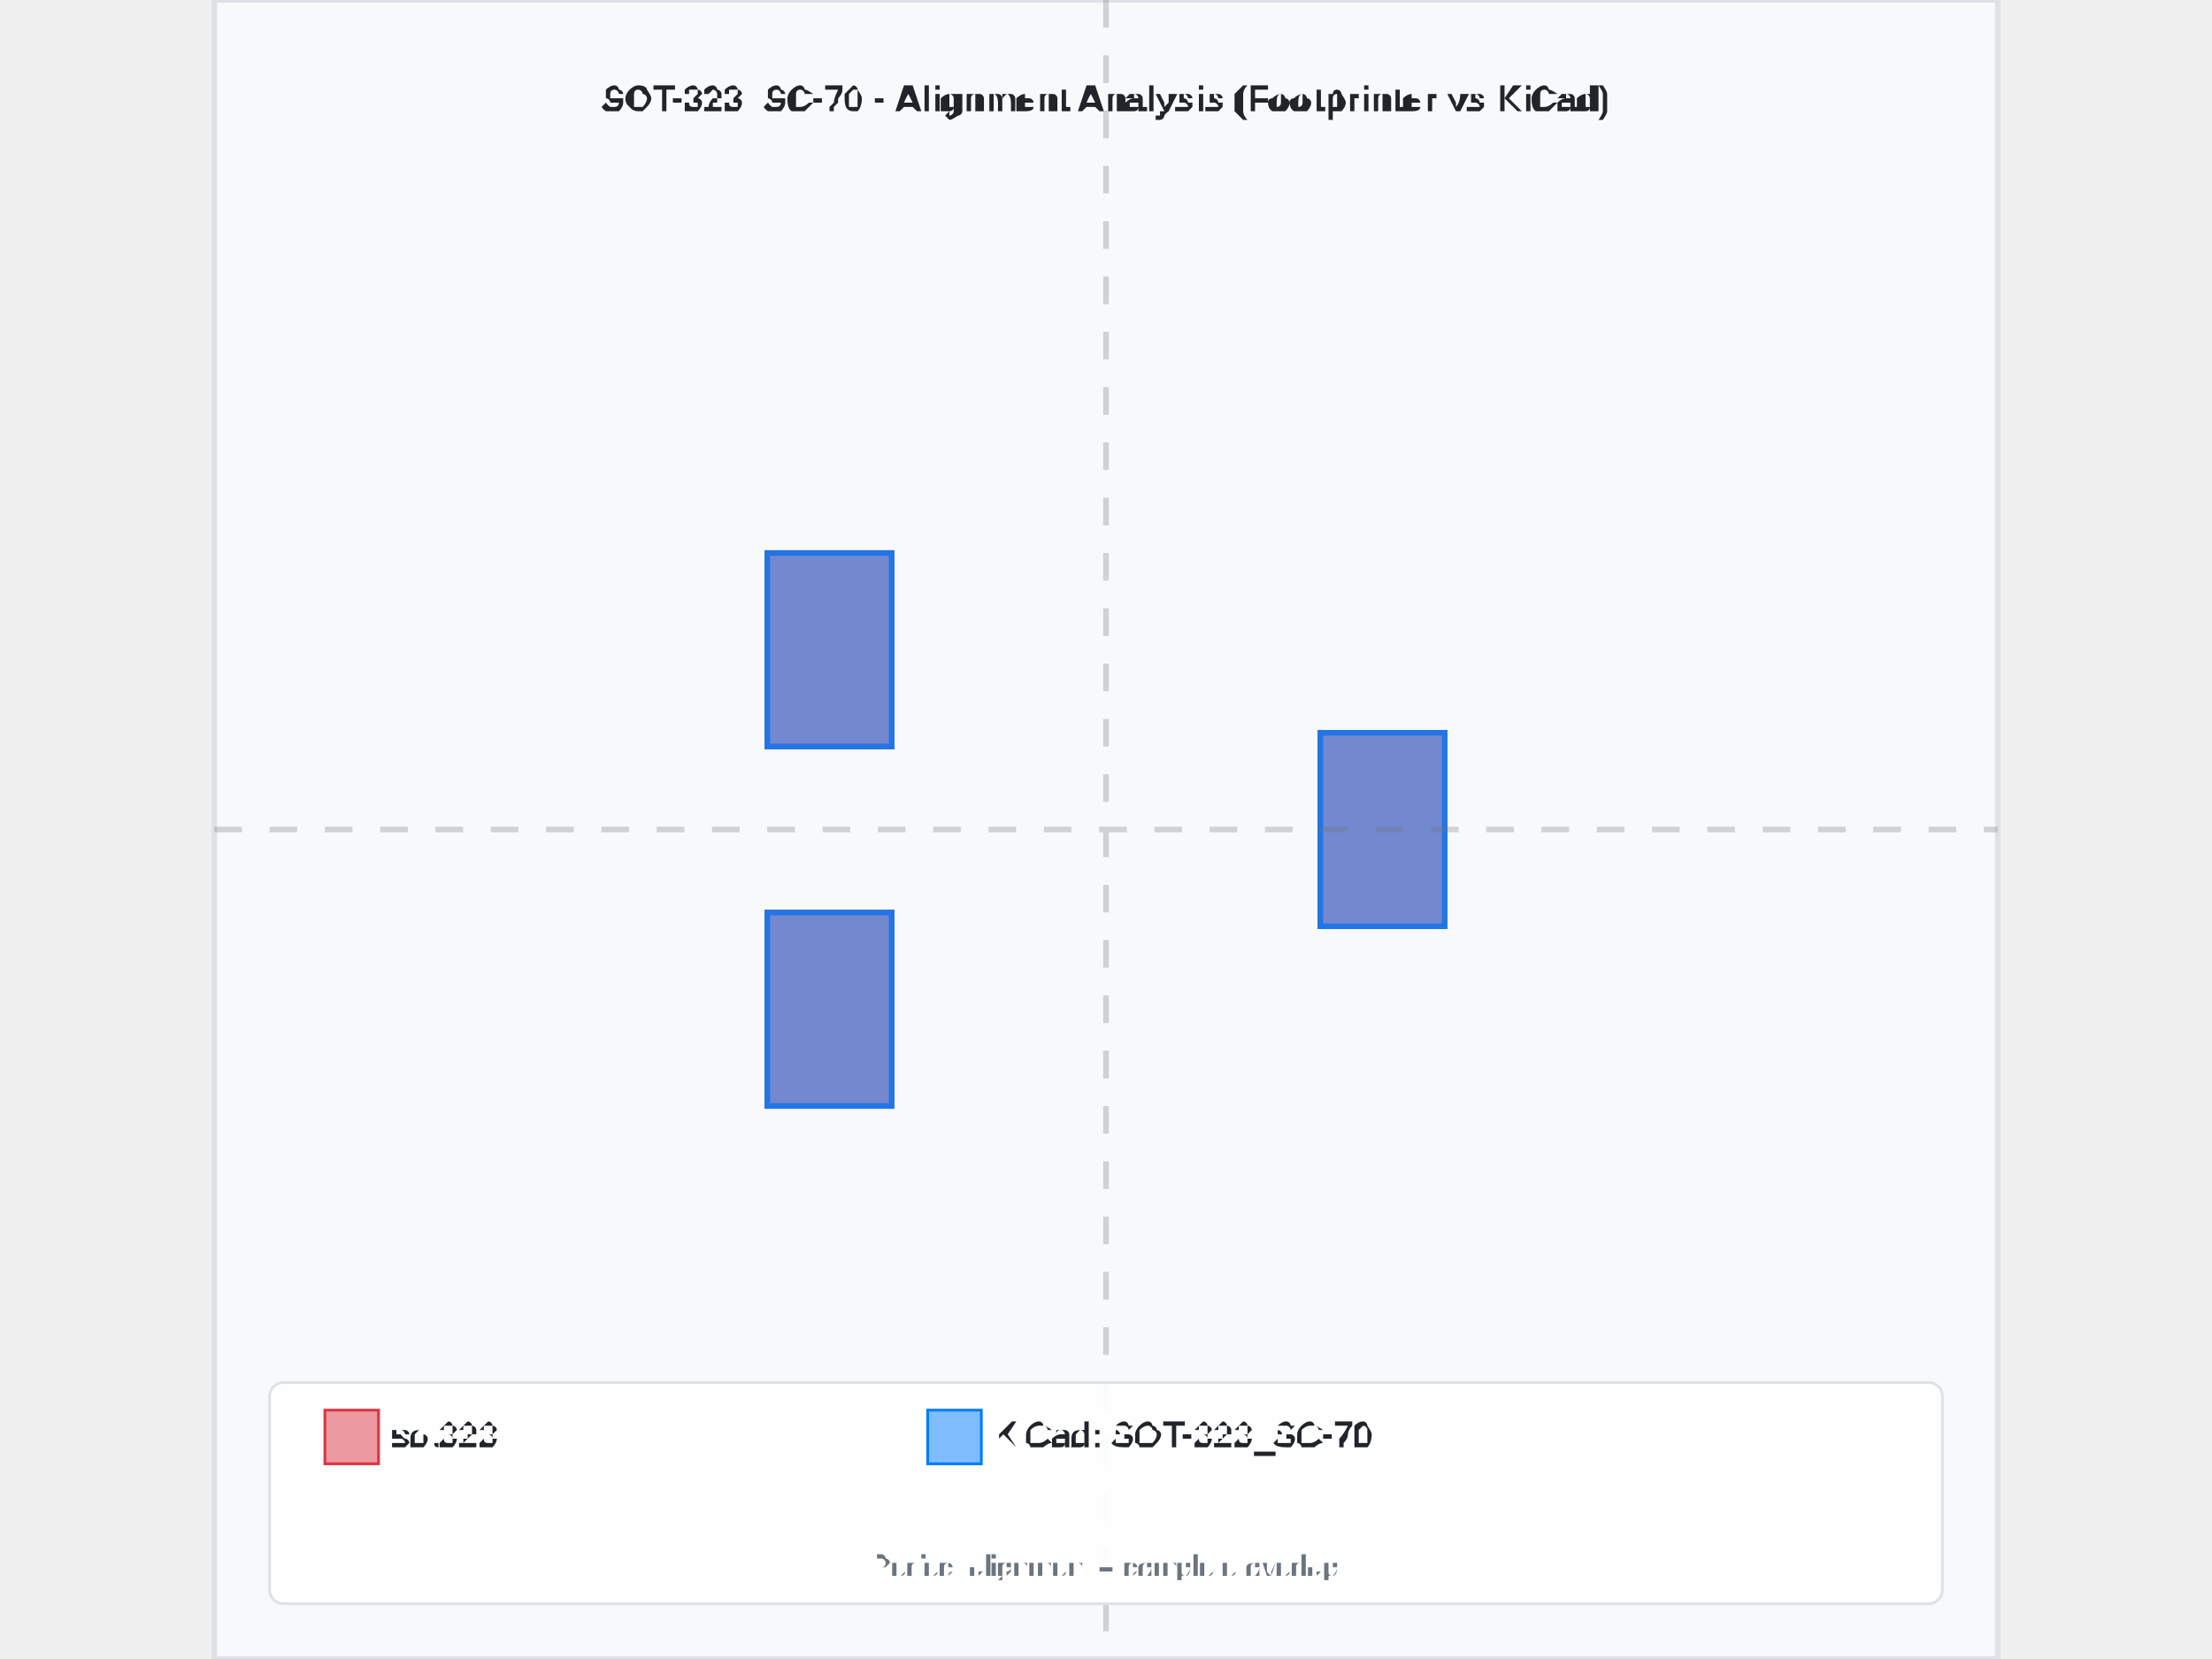
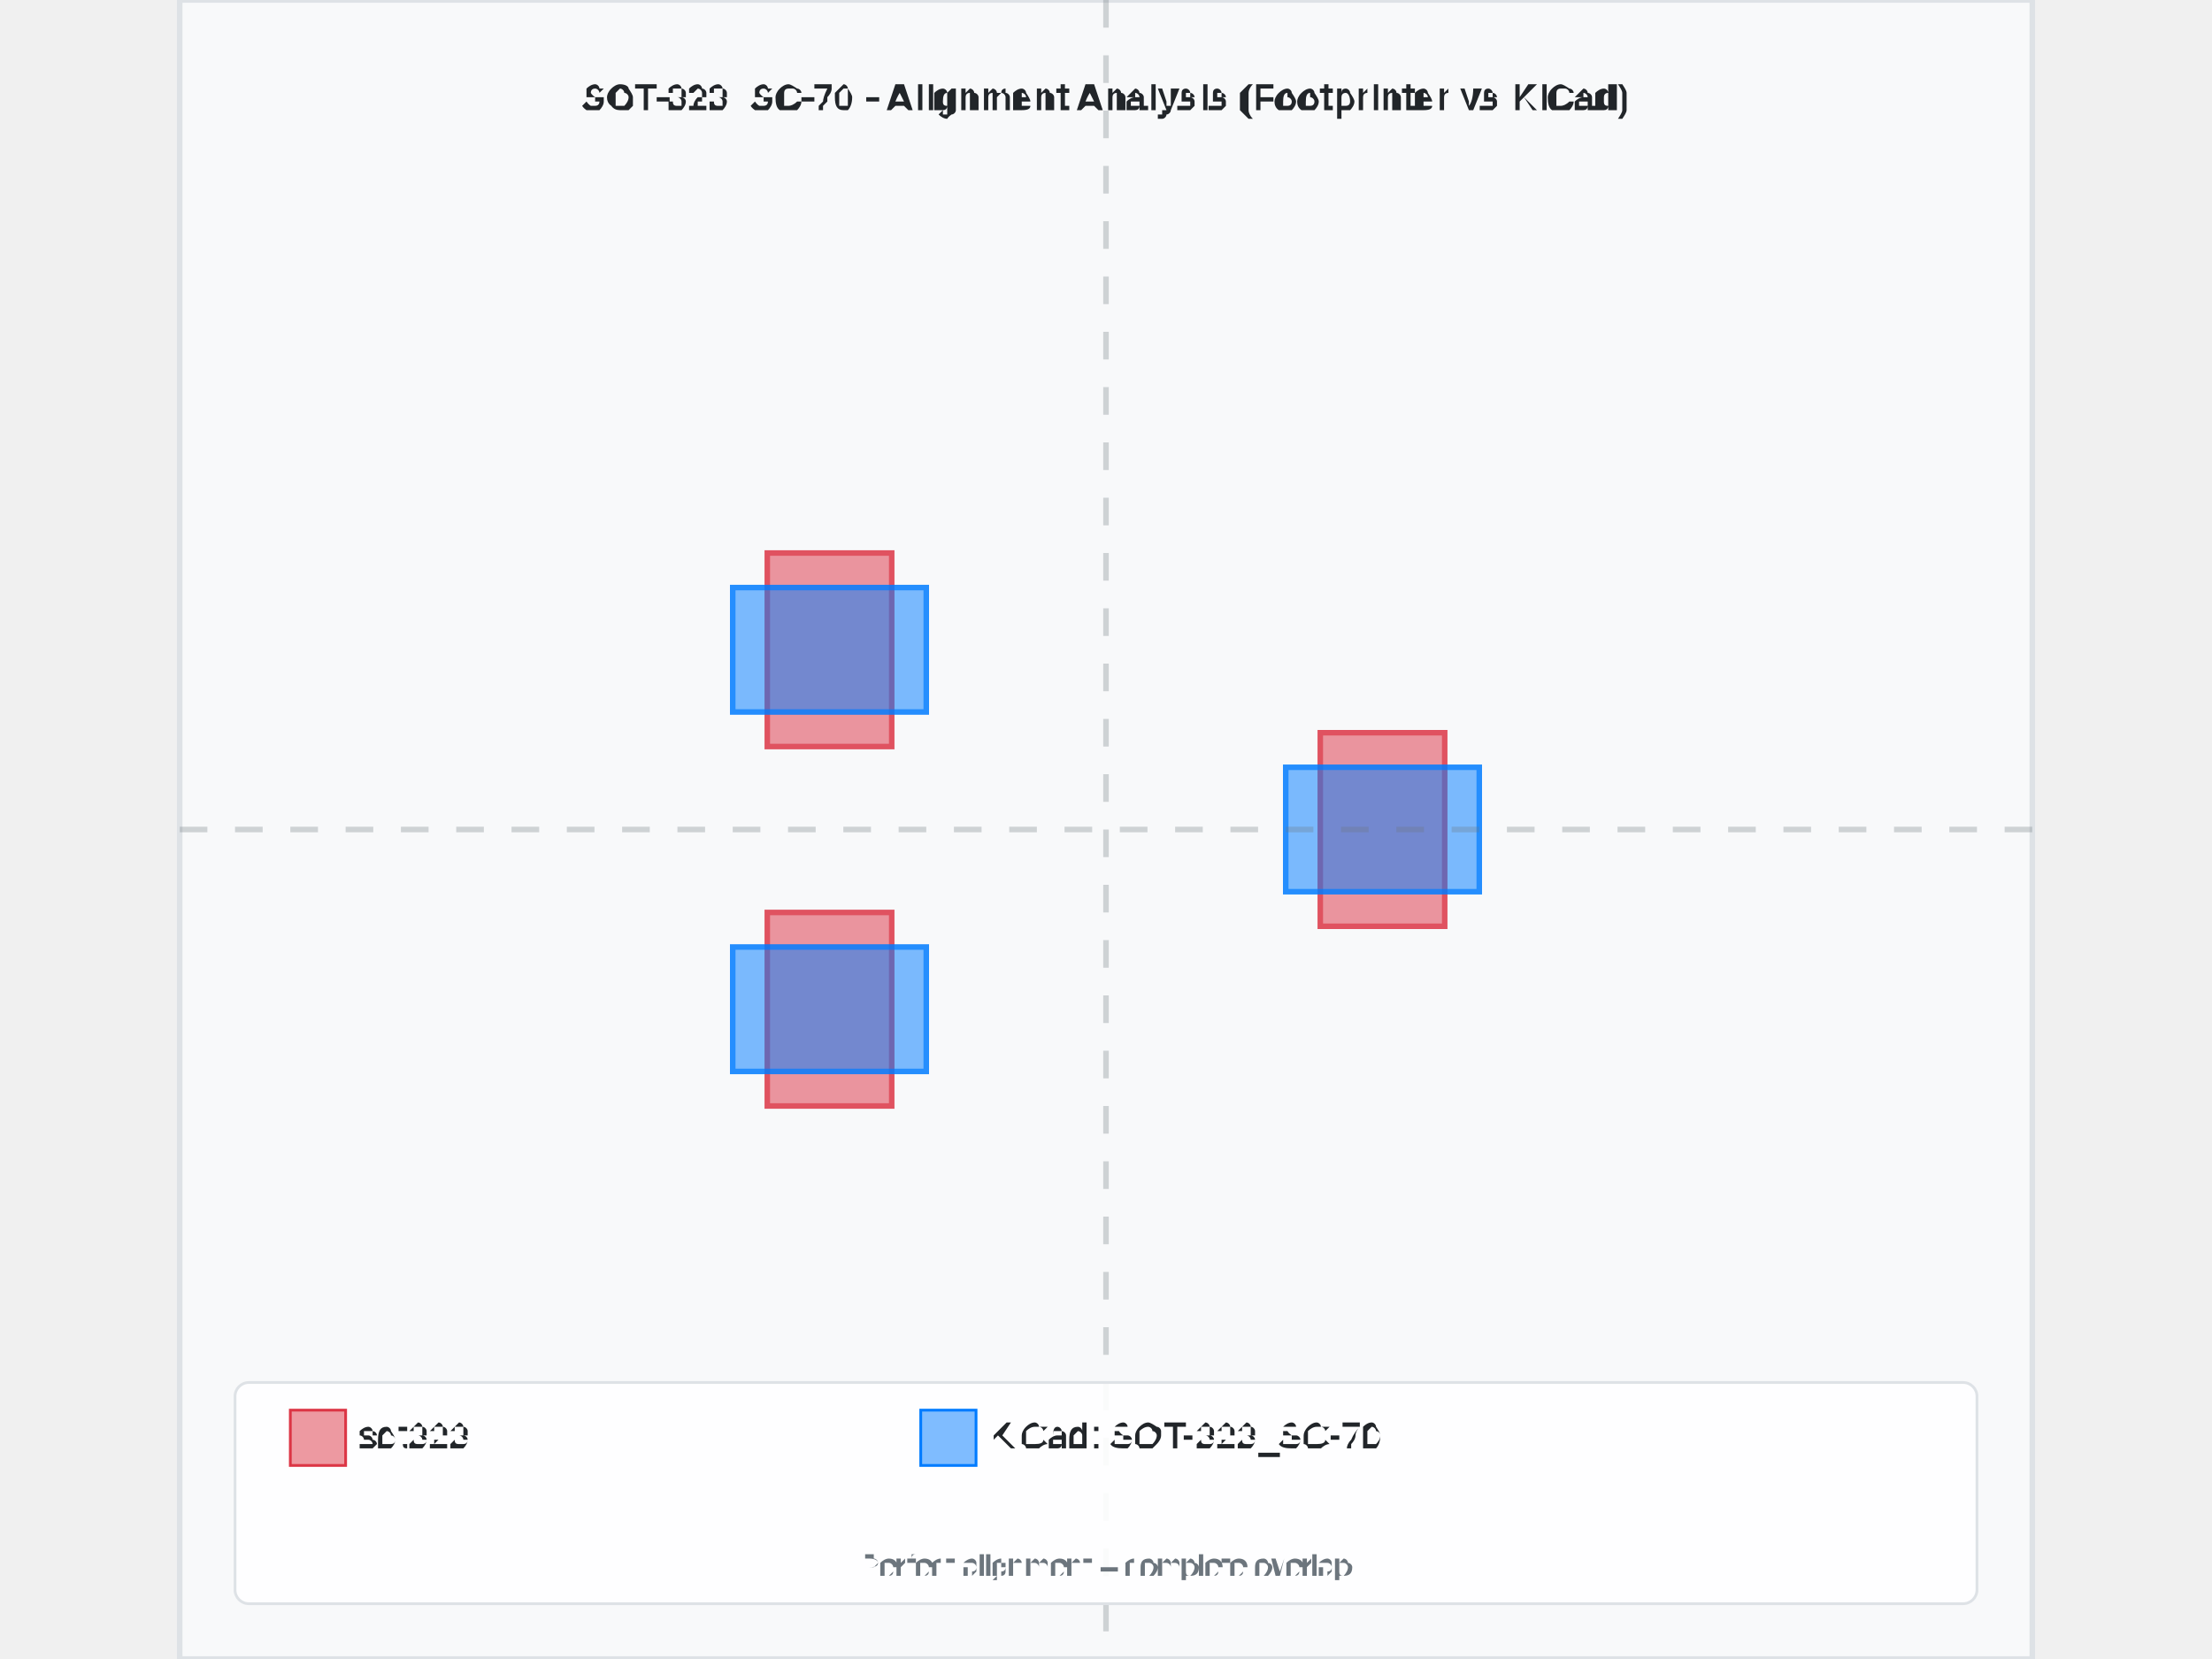
- <svg xmlns="http://www.w3.org/2000/svg" width="800" height="600" viewBox="-3.225 -3 6.45 6">
-   <rect x="-3.225" y="-3" width="6.45" height="6" fill="#f8f9fa" stroke="#dee2e6" stroke-width="0.02" />
-   <text x="0" y="-2.6" text-anchor="middle" font-family="Arial, sans-serif" font-size="0.129" font-weight="bold" fill="#212529">SOT-323_SC-70 - Alignment Analysis (Footprinter vs KiCad)</text>
+ <svg xmlns="http://www.w3.org/2000/svg" width="800" height="600" viewBox="-3.35 -3 6.7 6">
+   <rect x="-3.35" y="-3" width="6.7" height="6" fill="#f8f9fa" stroke="#dee2e6" stroke-width="0.02" />
+   <text x="-4.440892098500626e-16" y="-2.6" text-anchor="middle" font-family="Arial, sans-serif" font-size="0.134" font-weight="bold" fill="#212529">SOT-323_SC-70 - Alignment Analysis (Footprinter vs KiCad)</text>
  <g id="footprint-a" opacity="0.85">
    <path d="M-1.225,0.3 L-0.775,0.3 L-0.775,1 L-1.225,1 L-1.225,0.3 z" fill="#dc3545" stroke="#dc3545" stroke-width="0.02" fill-opacity="0.6" fill-rule="evenodd" />
    <path d="M-1.225,-1 L-0.775,-1 L-0.775,-0.3 L-1.225,-0.3 L-1.225,-1 z" fill="#dc3545" stroke="#dc3545" stroke-width="0.02" fill-opacity="0.6" fill-rule="evenodd" />
    <path d="M0.775,-0.35 L1.225,-0.35 L1.225,0.35 L0.775,0.35 L0.775,-0.35 z" fill="#dc3545" stroke="#dc3545" stroke-width="0.02" fill-opacity="0.6" fill-rule="evenodd" />
  </g>
  <g id="footprint-b" opacity="0.85">
-     <path d="M-1.225,0.3 L-0.775,0.3 L-0.775,1 L-1.225,1 L-1.225,0.3 z" fill="#007bff" stroke="#007bff" stroke-width="0.02" fill-opacity="0.6" fill-rule="evenodd" />
-     <path d="M-1.225,-1 L-0.775,-1 L-0.775,-0.3 L-1.225,-0.3 L-1.225,-1 z" fill="#007bff" stroke="#007bff" stroke-width="0.02" fill-opacity="0.6" fill-rule="evenodd" />
-     <path d="M0.775,-0.35 L1.225,-0.35 L1.225,0.35 L0.775,0.35 L0.775,-0.35 z" fill="#007bff" stroke="#007bff" stroke-width="0.02" fill-opacity="0.6" fill-rule="evenodd" />
+     <path d="M-1.35,0.425 L-0.65,0.425 L-0.65,0.875 L-1.35,0.875 L-1.35,0.425 z" fill="#007bff" stroke="#007bff" stroke-width="0.02" fill-opacity="0.6" fill-rule="evenodd" />
+     <path d="M-1.35,-0.875 L-0.65,-0.875 L-0.65,-0.425 L-1.35,-0.425 L-1.35,-0.875 z" fill="#007bff" stroke="#007bff" stroke-width="0.02" fill-opacity="0.6" fill-rule="evenodd" />
+     <path d="M0.65,-0.225 L1.35,-0.225 L1.35,0.225 L0.65,0.225 L0.65,-0.225 z" fill="#007bff" stroke="#007bff" stroke-width="0.02" fill-opacity="0.6" fill-rule="evenodd" />
  </g>
  <g id="alignment-guides" opacity="0.3">
-     <line x1="0" y1="-3" x2="0" y2="3" stroke="#6c757d" stroke-width="0.02" stroke-dasharray="0.1,0.1" />
-     <line x1="-3.225" y1="0" x2="3.225" y2="0" stroke="#6c757d" stroke-width="0.02" stroke-dasharray="0.1,0.1" />
+     <line x1="-4.440892098500626e-16" y1="-3" x2="-4.440892098500626e-16" y2="3" stroke="#6c757d" stroke-width="0.02" stroke-dasharray="0.1,0.1" />
+     <line x1="-3.35" y1="0" x2="3.35" y2="0" stroke="#6c757d" stroke-width="0.02" stroke-dasharray="0.1,0.1" />
  </g>
-   <g font-family="Arial, sans-serif" font-size="0.129">
-     <rect x="-3.025" y="2" width="6.05" height="0.8" fill="white" fill-opacity="0.9" stroke="#dee2e6" stroke-width="0.01" rx="0.05" />
-     <rect x="-2.825" y="2.1" width="0.194" height="0.194" fill="#dc3545" fill-opacity="0.5" stroke="#dc3545" stroke-width="0.01" />
-     <text x="-2.582" y="2.197" fill="#212529" font-weight="500" dominant-baseline="middle">sot323</text>
-     <rect x="-0.645" y="2.1" width="0.194" height="0.194" fill="#007bff" fill-opacity="0.5" stroke="#007bff" stroke-width="0.01" />
-     <text x="-0.402" y="2.197" fill="#212529" font-weight="500" dominant-baseline="middle">KiCad: SOT-323_SC-70</text>
-     <text x="0" y="2.7" text-anchor="middle" fill="#6c757d" font-size="0.103">Perfect alignment = complete overlap</text>
+   <g font-family="Arial, sans-serif" font-size="0.134">
+     <rect x="-3.15" y="2" width="6.3" height="0.8" fill="white" fill-opacity="0.9" stroke="#dee2e6" stroke-width="0.01" rx="0.05" />
+     <rect x="-2.95" y="2.1" width="0.2" height="0.2" fill="#dc3545" fill-opacity="0.5" stroke="#dc3545" stroke-width="0.01" />
+     <text x="-2.7" y="2.2" fill="#212529" font-weight="500" dominant-baseline="middle">sot323</text>
+     <rect x="-0.67" y="2.1" width="0.2" height="0.2" fill="#007bff" fill-opacity="0.5" stroke="#007bff" stroke-width="0.01" />
+     <text x="-0.42" y="2.2" fill="#212529" font-weight="500" dominant-baseline="middle">KiCad: SOT-323_SC-70</text>
+     <text x="-4.440892098500626e-16" y="2.7" text-anchor="middle" fill="#6c757d" font-size="0.107">Perfect alignment = complete overlap</text>
  </g>
</svg>
